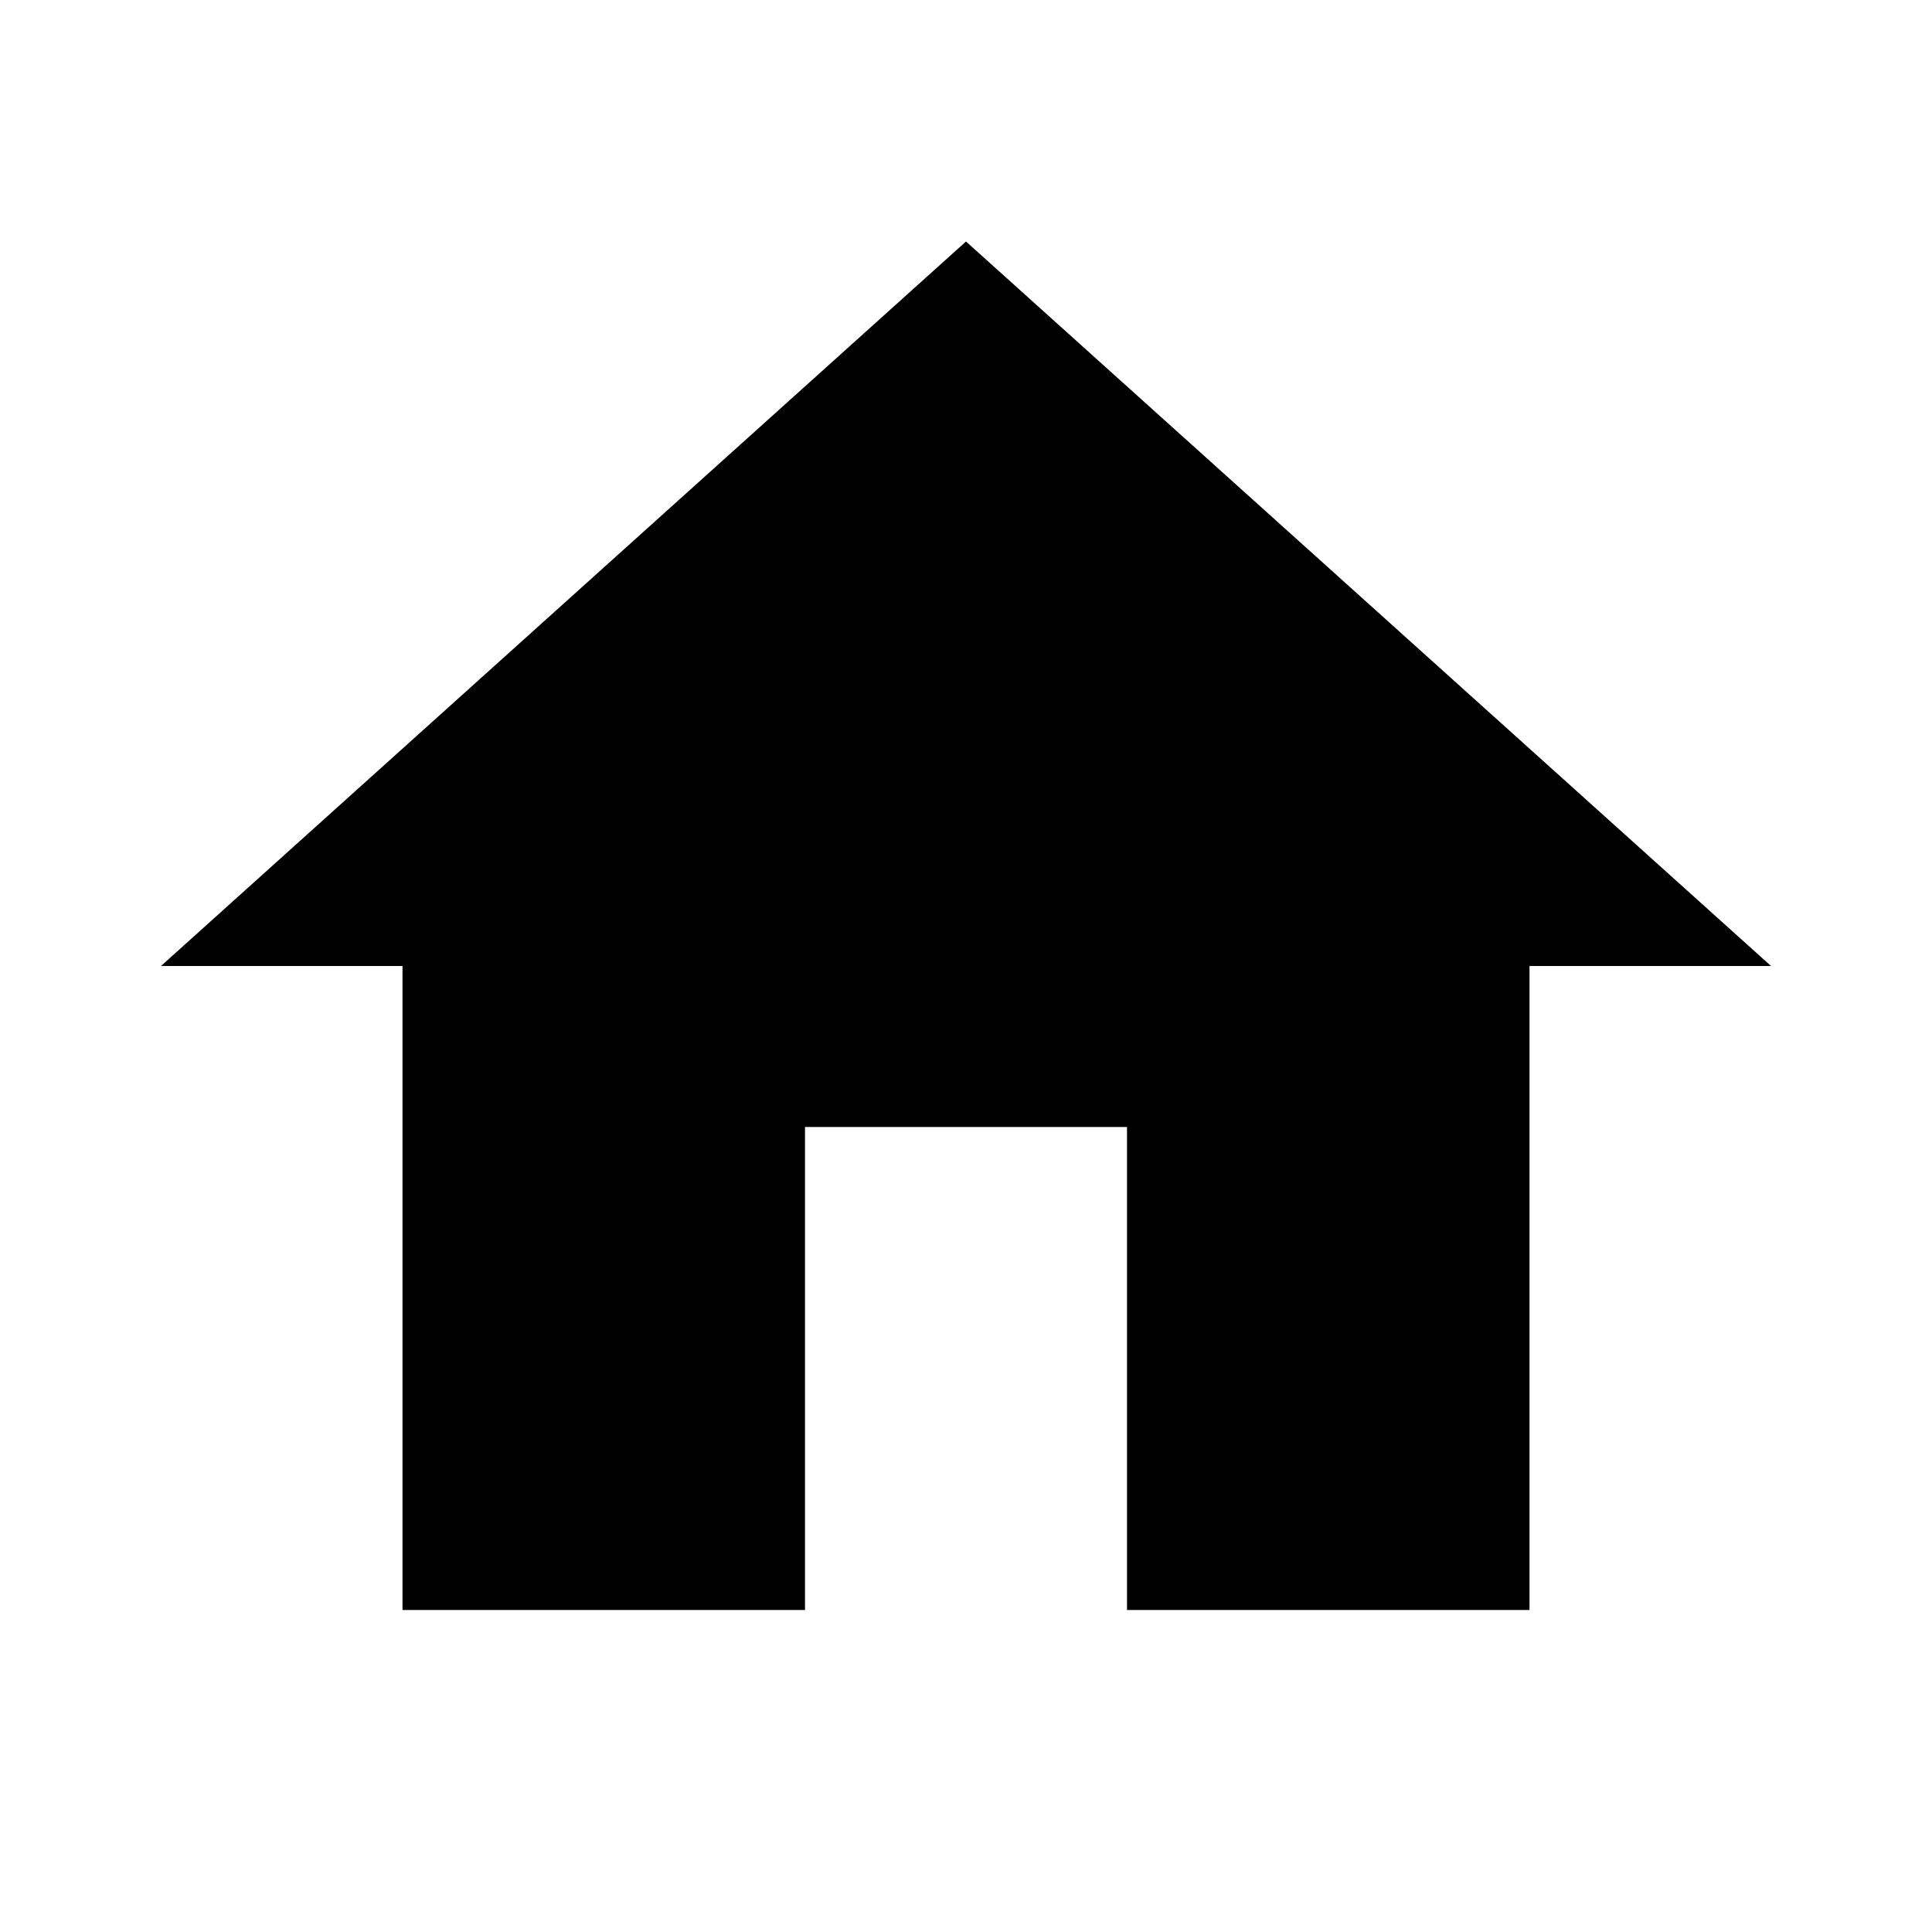
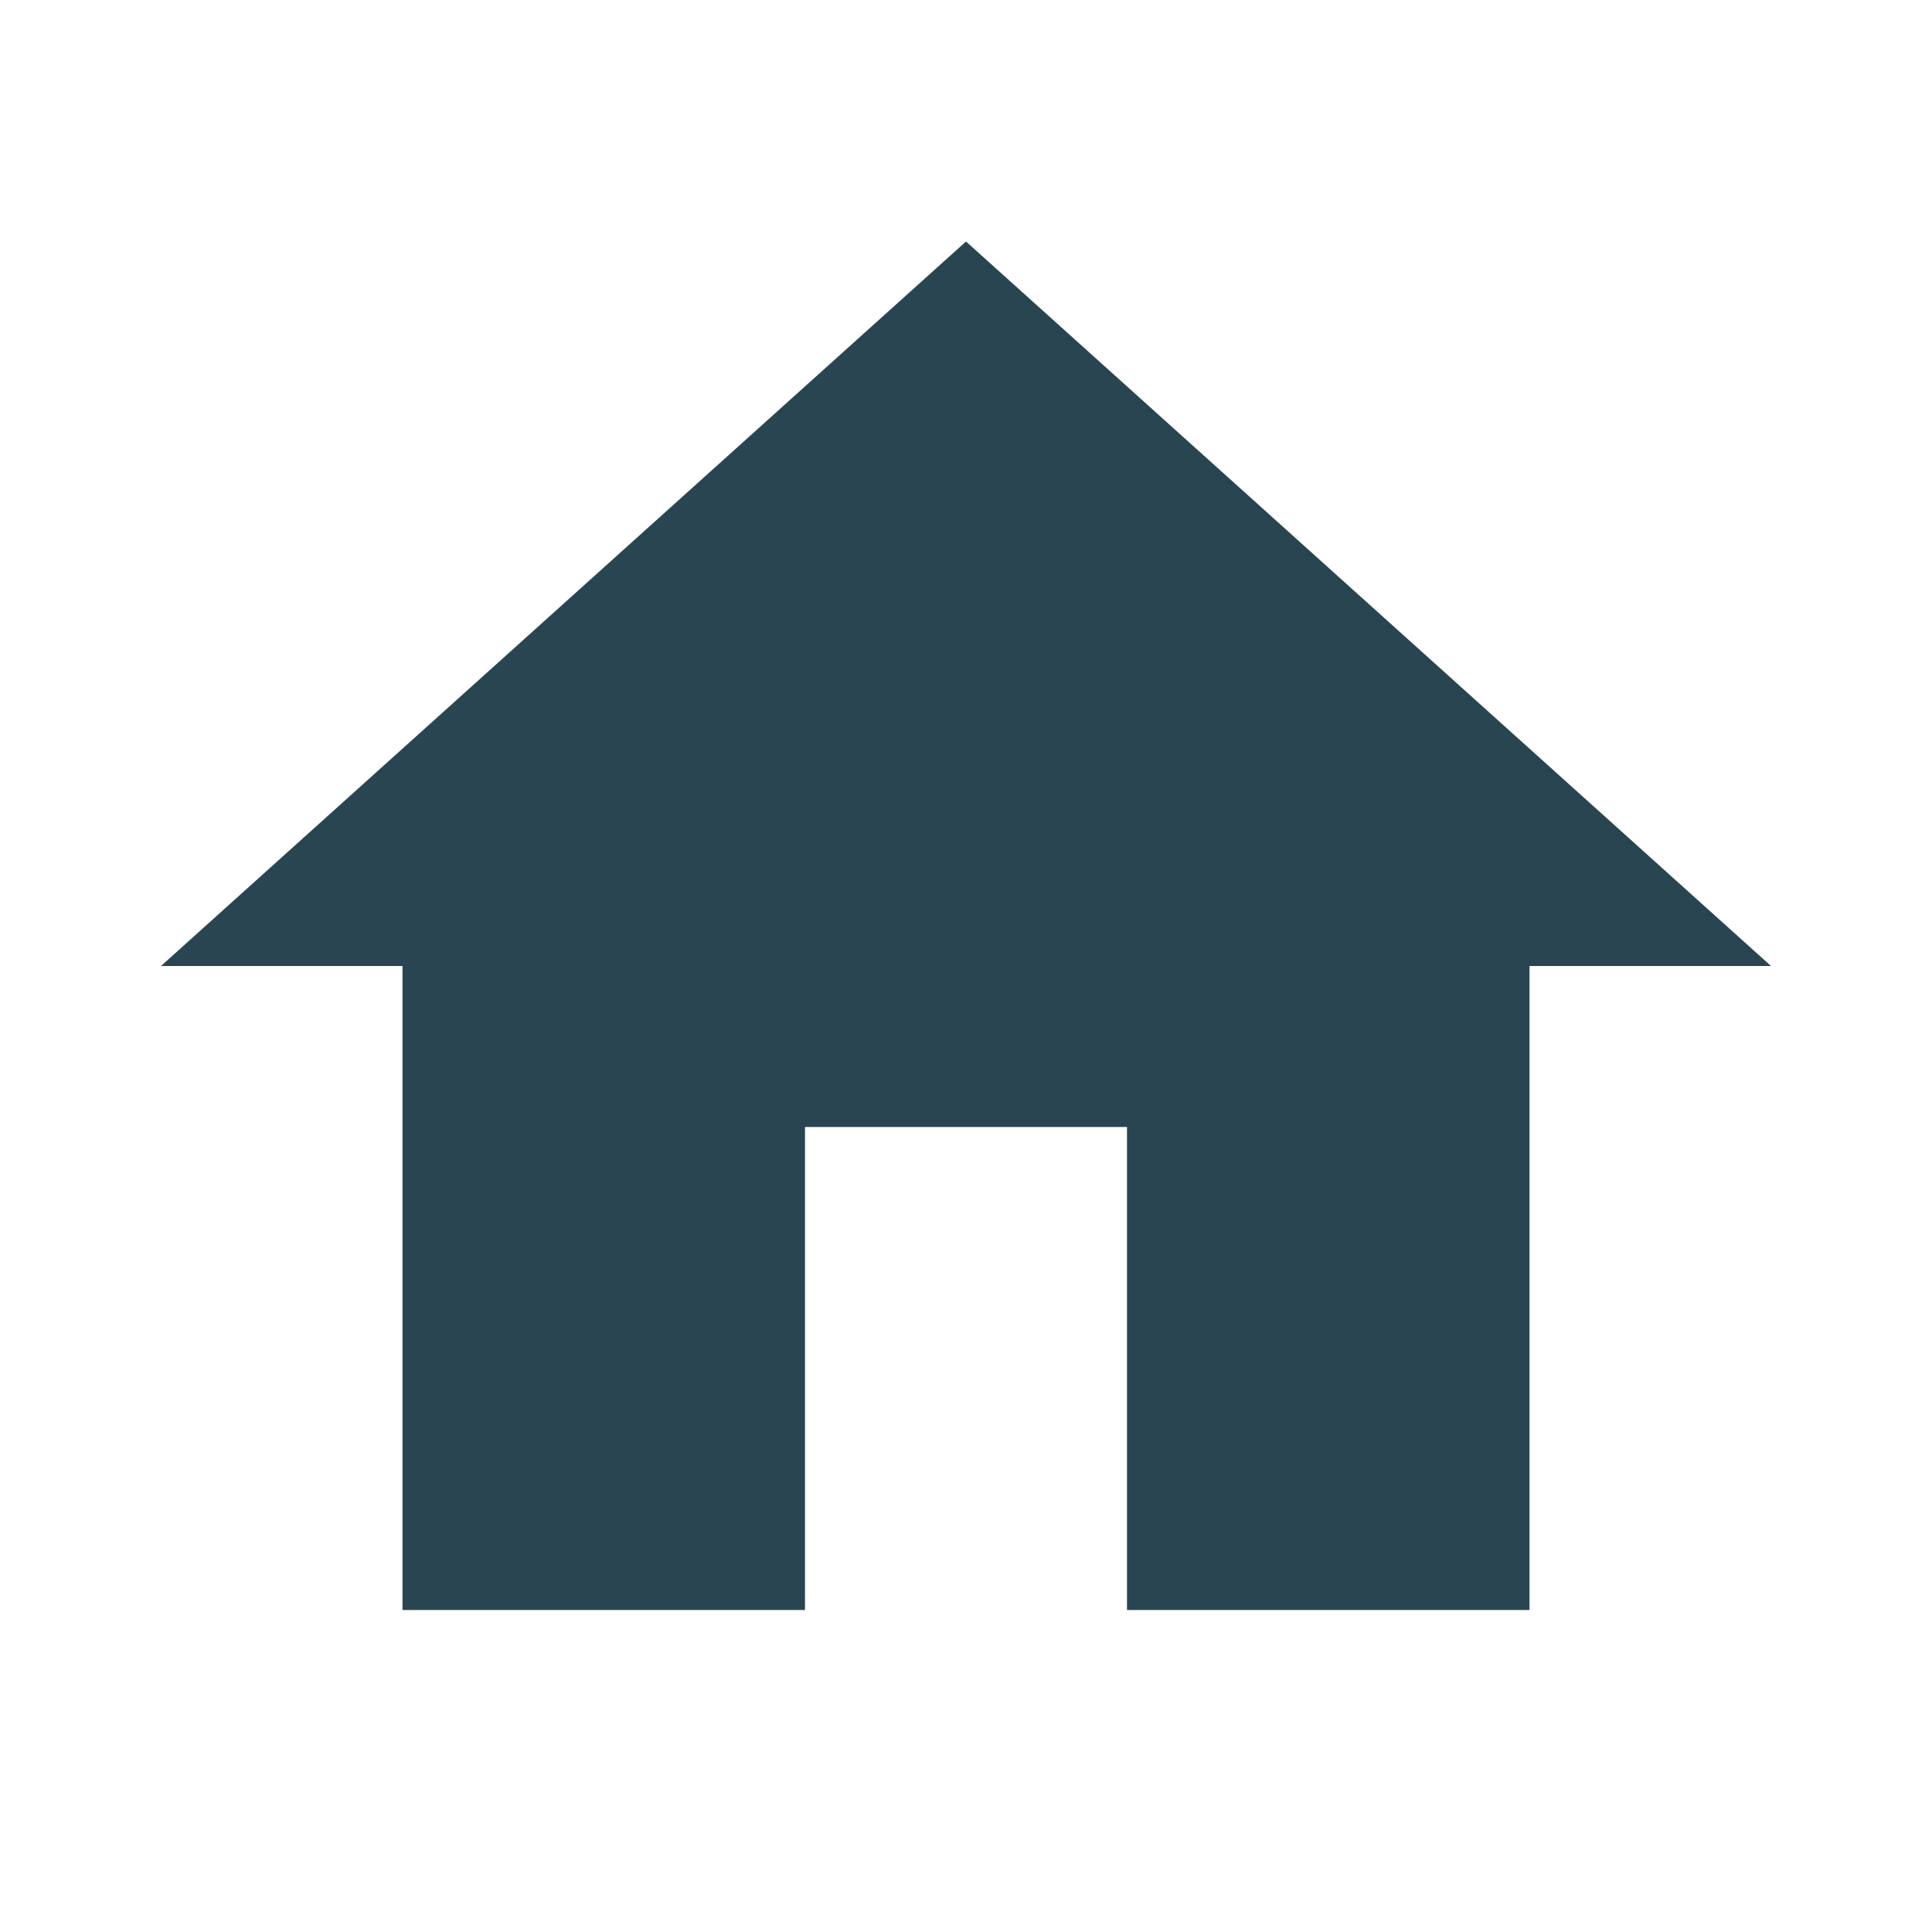
- <svg xmlns="http://www.w3.org/2000/svg" fill="#000000" height="24" viewBox="0 0 24 24" width="24">
+ <svg xmlns="http://www.w3.org/2000/svg" fill="#294552" height="24" viewBox="0 0 24 24" width="24">
  <path d="M10 20v-6h4v6h5v-8h3L12 3 2 12h3v8z" />
  <path d="M0 0h24v24H0z" fill="none" />
</svg>
